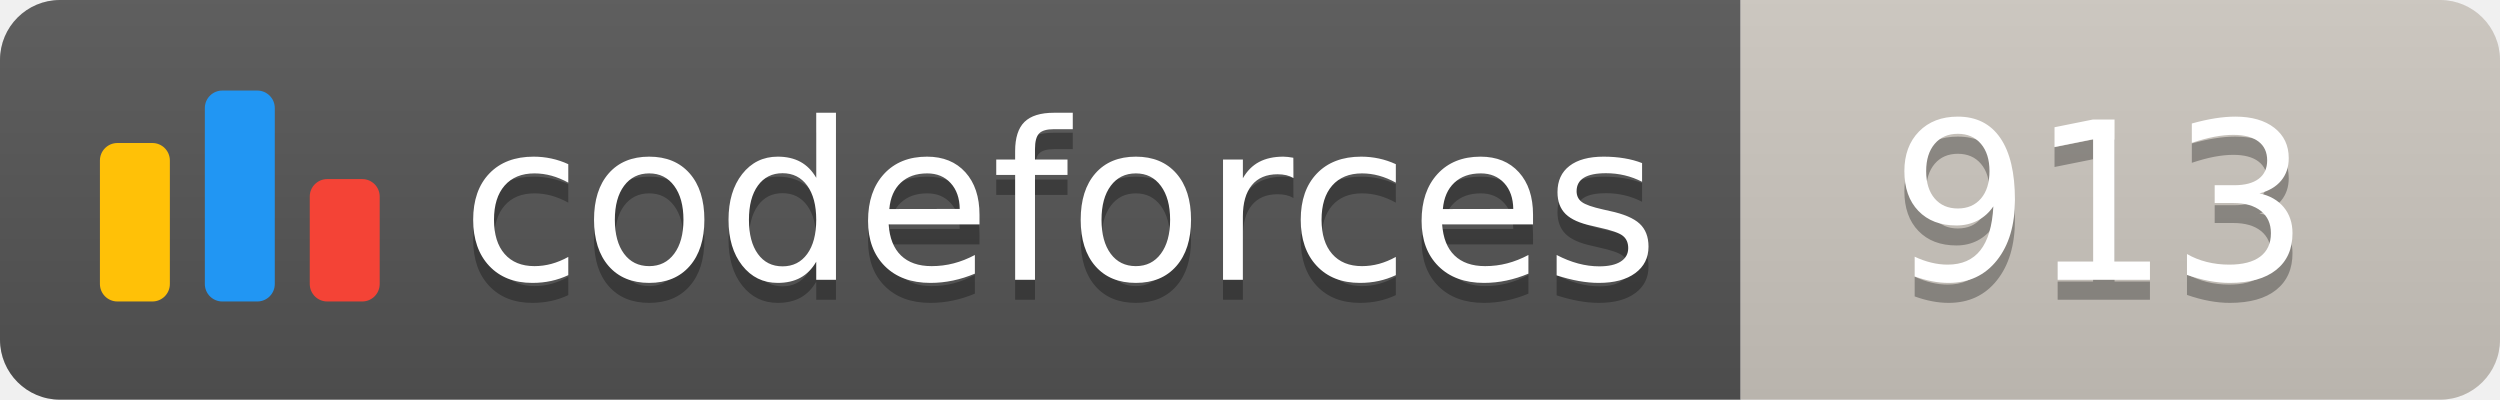
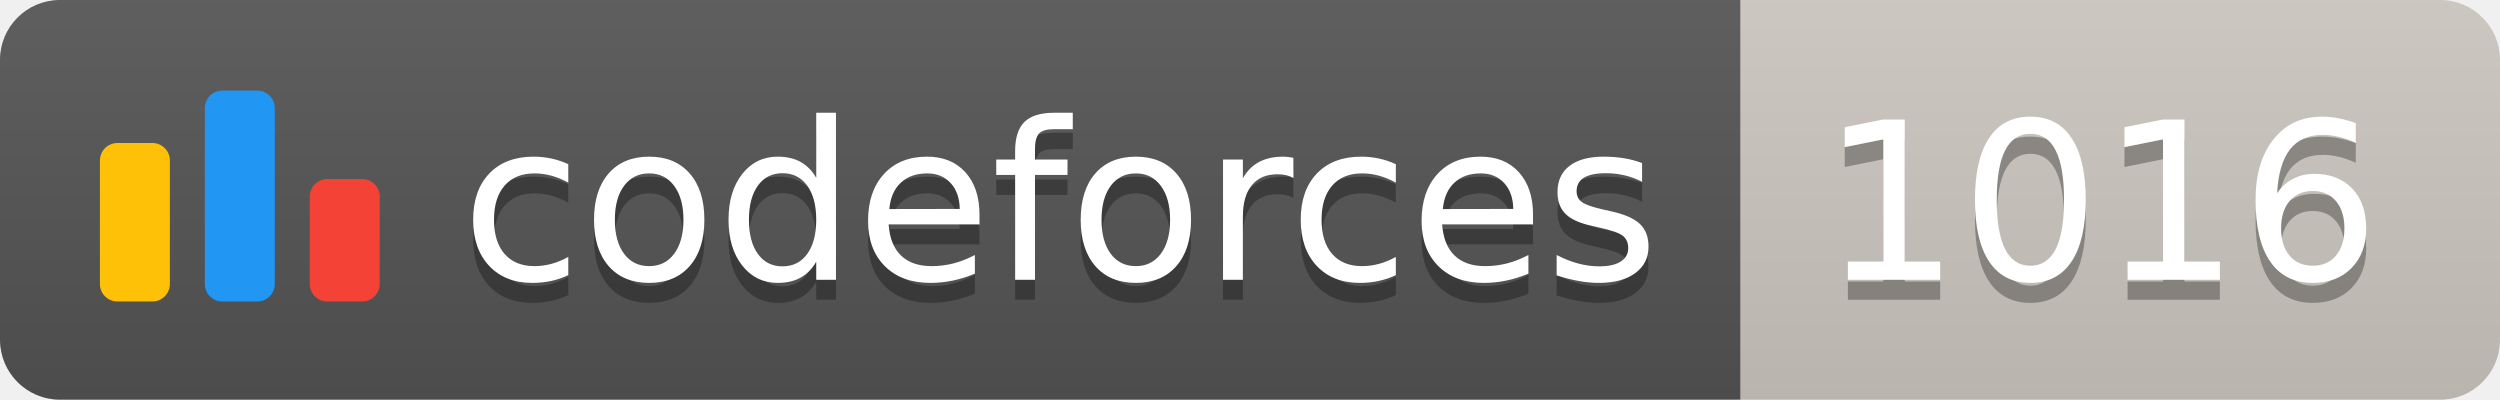
<svg xmlns="http://www.w3.org/2000/svg" width="125.1" height="20">
  <linearGradient id="smooth" x2="0" y2="100%">
    <stop offset="0" stop-color="#bbb" stop-opacity=".1" />
    <stop offset="1" stop-opacity=".1" />
  </linearGradient>
  <clipPath id="round">
    <rect width="125.1" height="20" rx="3" fill="#fff" />
  </clipPath>
  <g clip-path="url(#round)">
    <rect width="87.1" height="20" fill="#555" />
    <rect x="87.1" width="38.0" height="20" fill="#cec8c1" />
    <rect width="125.1" height="20" fill="url(#smooth)" />
  </g>
  <g fill="#fff" text-anchor="middle" font-family="DejaVu Sans,Verdana,Geneva,sans-serif" font-size="110">
    <svg x="5" y="3" class="logo" width="14" height="14" viewBox="0 0 32 25" fill="none">
      <rect y="6" width="8" height="18.125" rx="2" fill="#FFC107" />
      <rect x="24" y="10.125" width="8" height="14" rx="2" fill="#F44336" />
      <rect x="12" width="8" height="24.125" rx="2" fill="#2196F3" />
    </svg>
    <text x="530.5" y="150" fill="#010101" fill-opacity=".3" transform="scale(0.1)" textLength="601.0" lengthAdjust="spacing">codeforces
        </text>
    <text x="530.5" y="140" transform="scale(0.1)" textLength="601.0" lengthAdjust="spacing">codeforces</text>
-     <text x="1051.0" y="150" fill="#010101" fill-opacity=".3" transform="scale(0.1)" textLength="280.0" lengthAdjust="spacing">913
+     <text x="1051.0" y="150" fill="#010101" fill-opacity=".3" transform="scale(0.1)" textLength="280.0" lengthAdjust="spacing">1016
        </text>
-     <text x="1051.0" y="140" transform="scale(0.1)" textLength="280.0" lengthAdjust="spacing">913</text>
+     <text x="1051.0" y="140" transform="scale(0.1)" textLength="280.0" lengthAdjust="spacing">1016</text>
  </g>
</svg>
